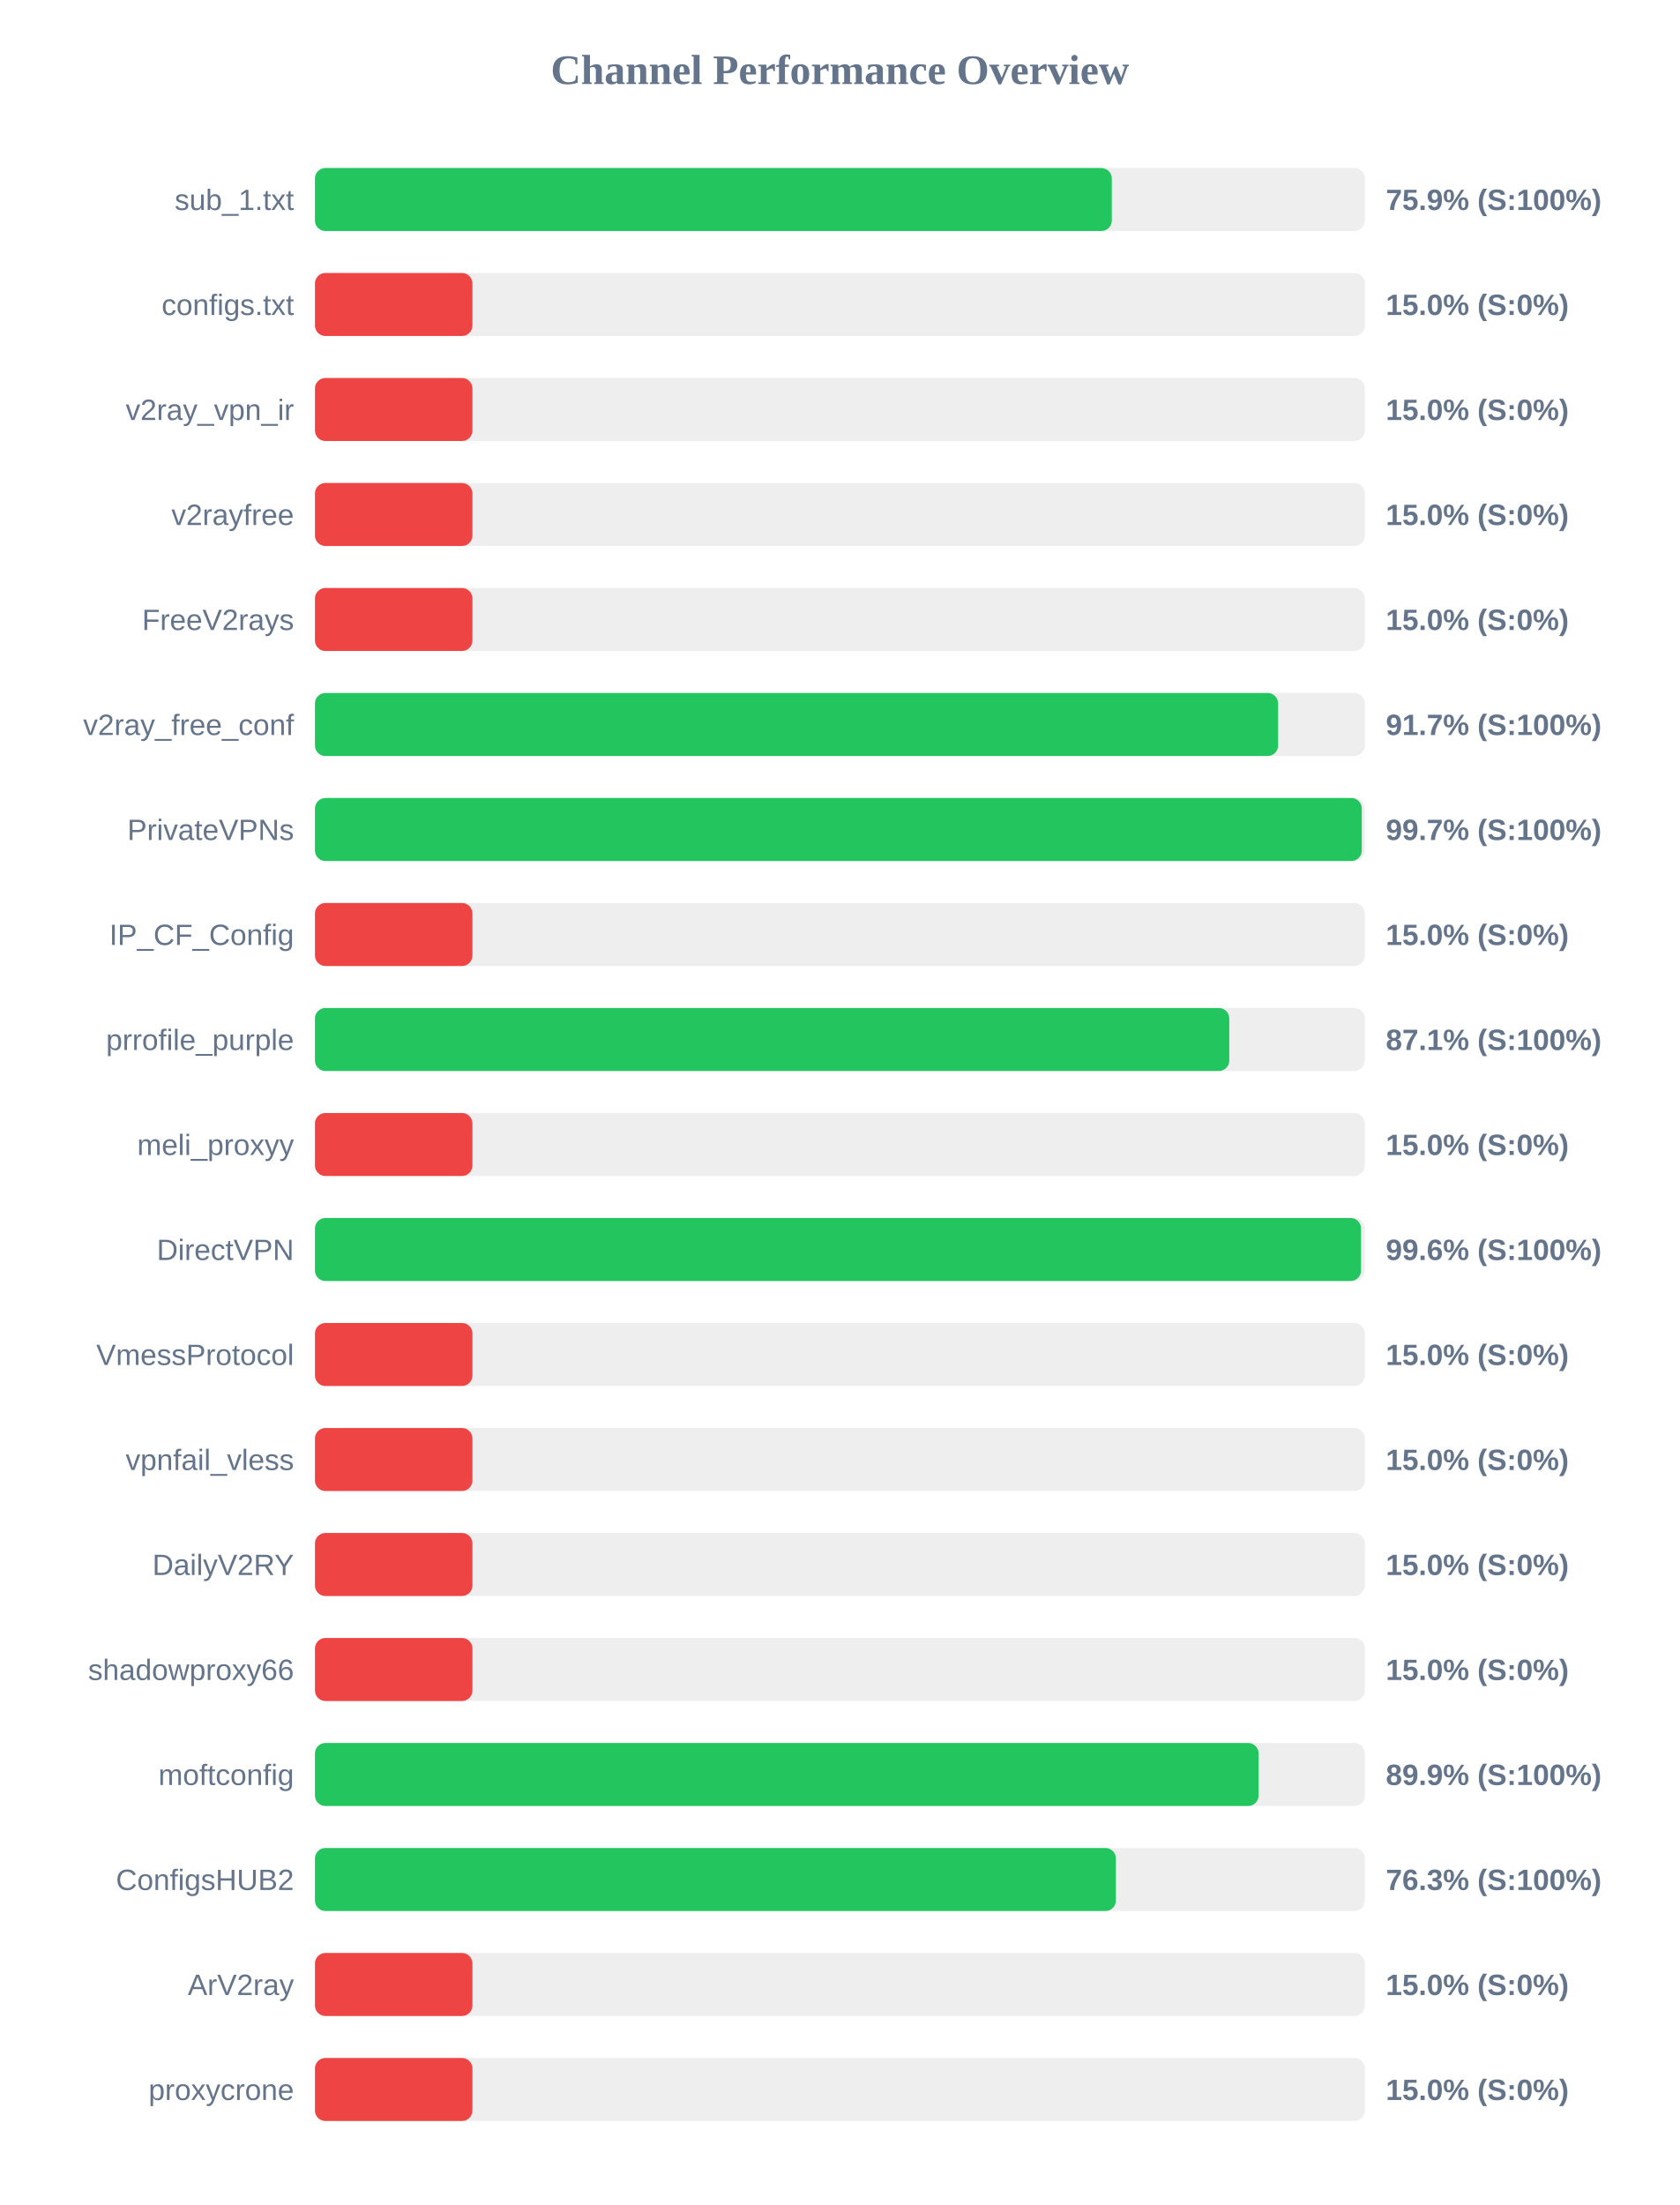
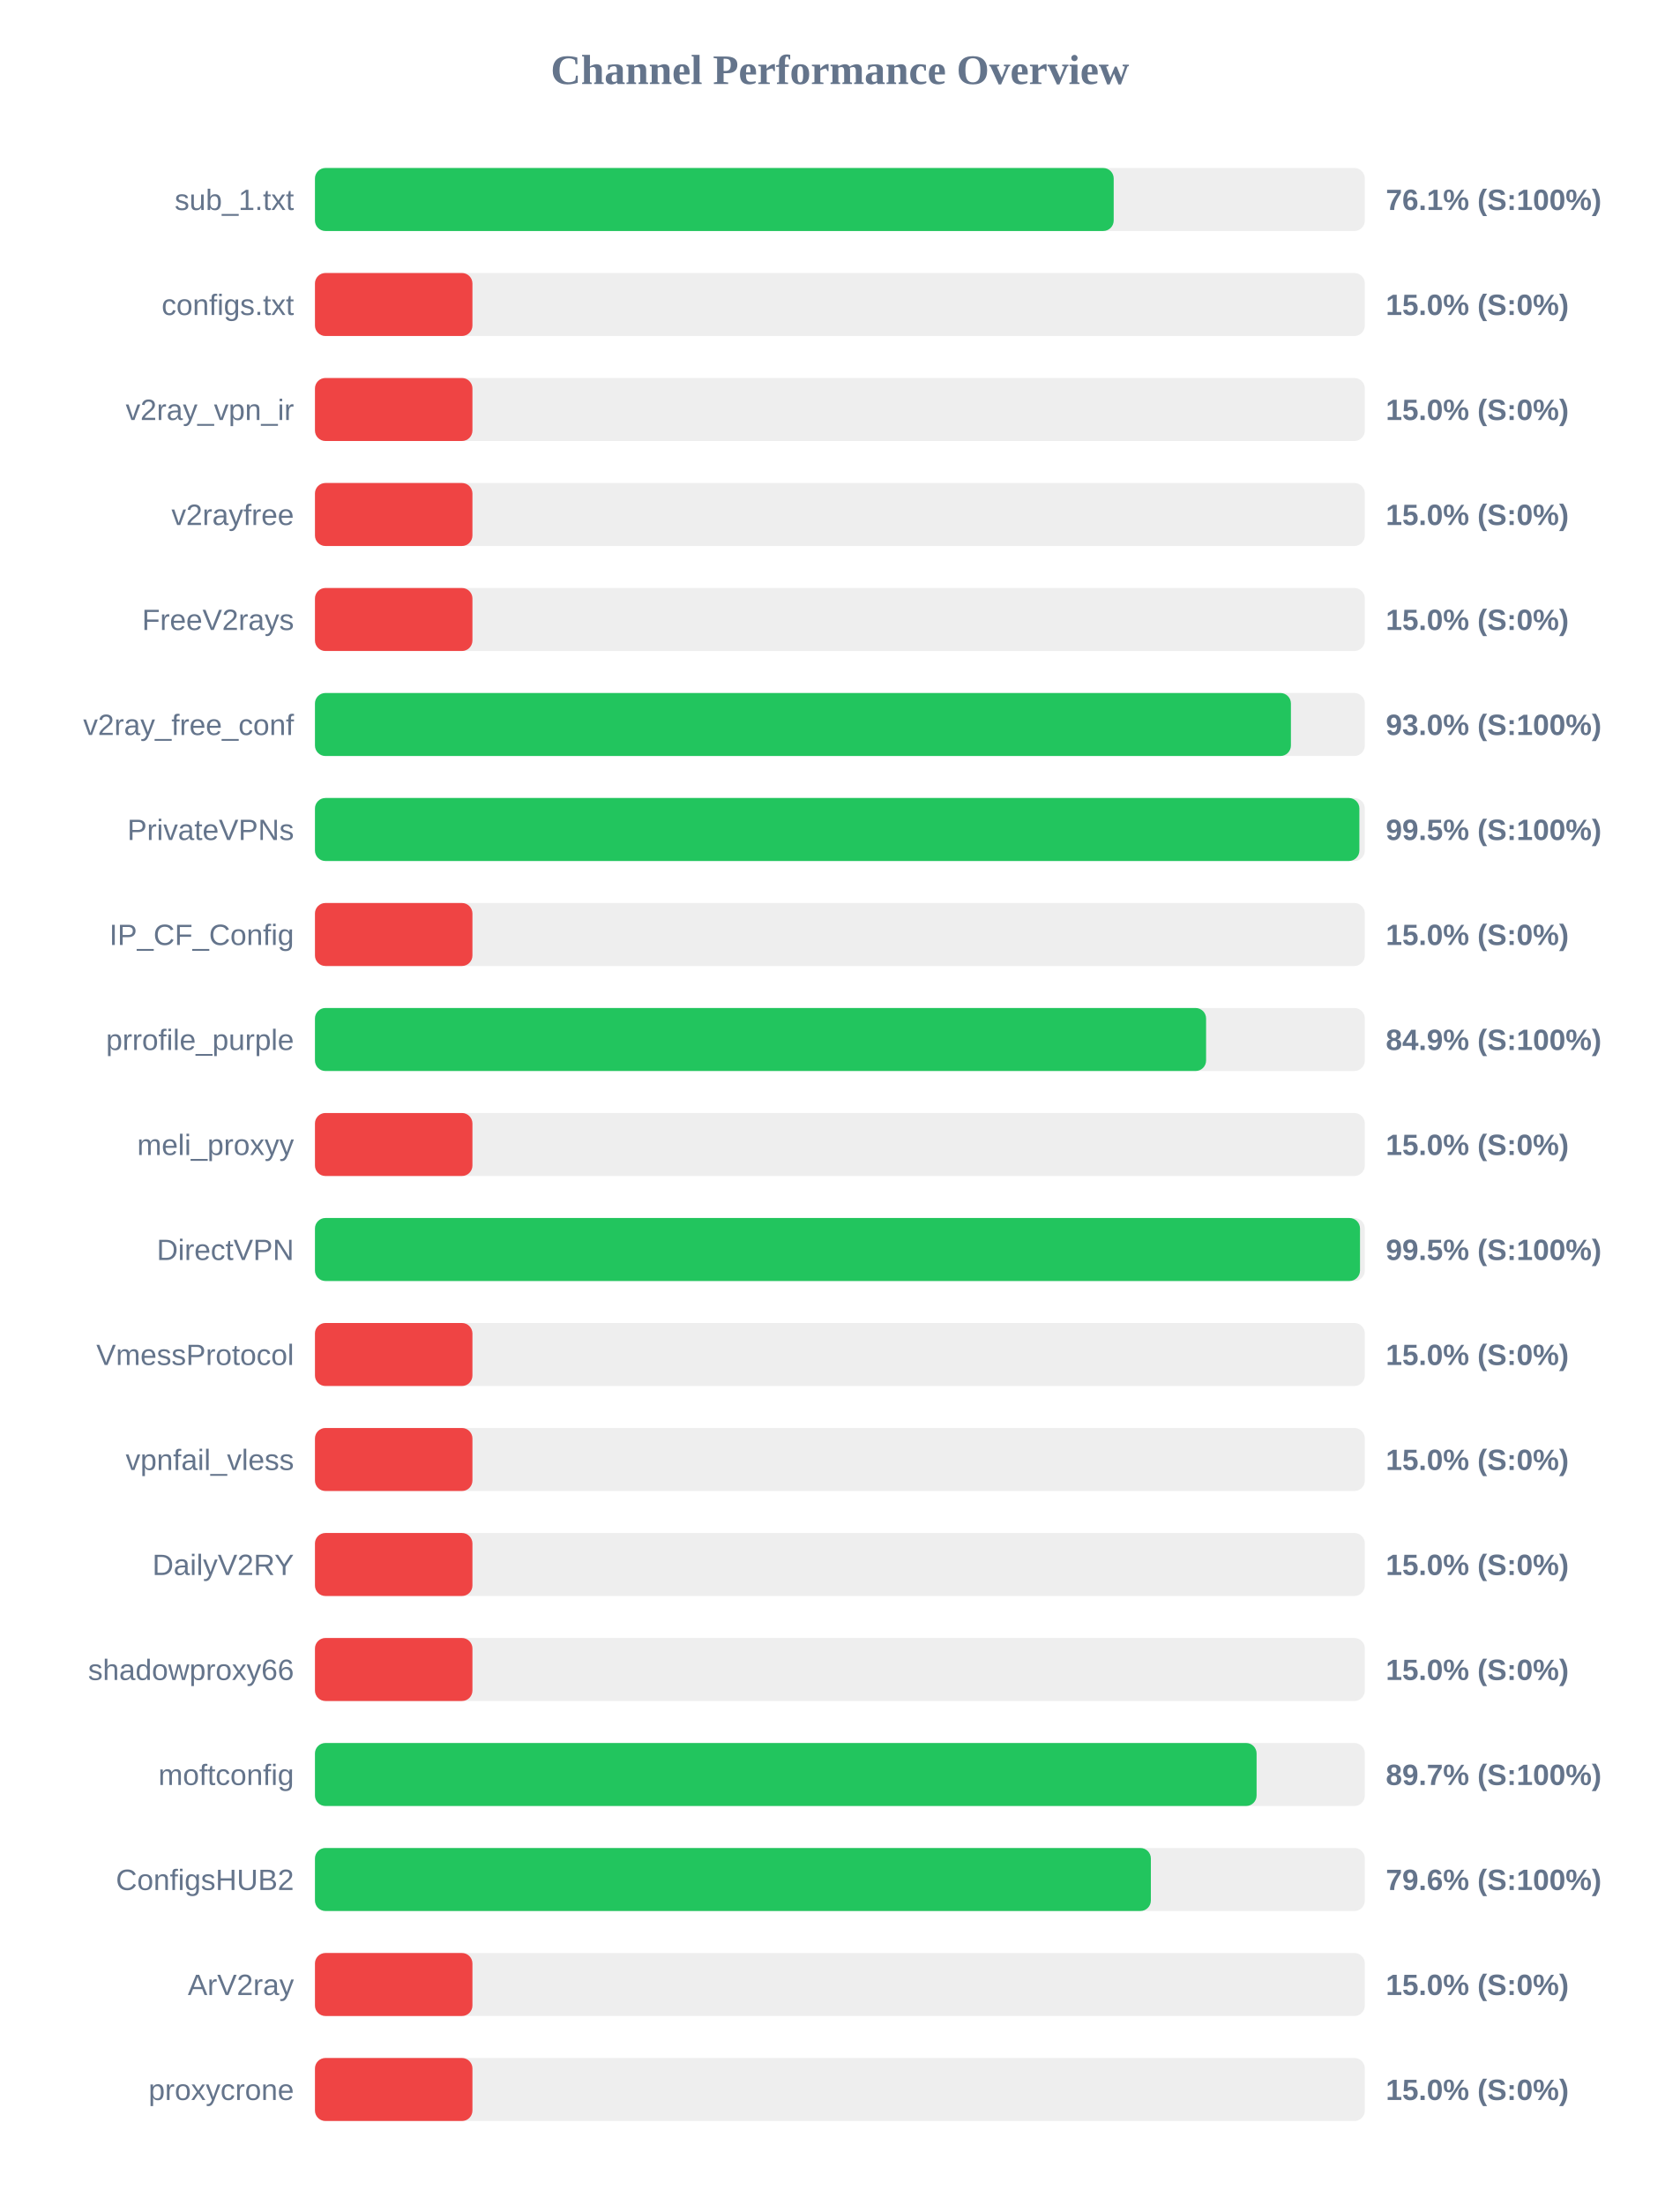
<svg xmlns="http://www.w3.org/2000/svg" width="800" height="1050" version="1.1">
  <style>
        .row { font: 14px Arial; fill: #64748b; }
        .score { font: bold 14px Arial; fill: #64748b; }
    </style>
  <text x="400" y="40" text-anchor="middle" font-size="20px" font-weight="bold" fill="#64748b">Channel Performance Overview</text>
  <rect x="150" y="80" width="500" height="30" fill="#eee" rx="5" />
-   <rect x="150" y="80" width="379.5" height="30" fill="#22c55e" rx="5" />
+   <rect x="150" y="80" width="380.4" height="30" fill="#22c55e" rx="5" />
  <text x="140" y="100" text-anchor="end" class="row">sub_1.txt</text>
-   <text x="660" y="100" text-anchor="start" class="score">75.9% (S:100%)</text>
+   <text x="660" y="100" text-anchor="start" class="score">76.1% (S:100%)</text>
  <rect x="150" y="130" width="500" height="30" fill="#eee" rx="5" />
  <rect x="150" y="130" width="75.0" height="30" fill="#ef4444" rx="5" />
  <text x="140" y="150" text-anchor="end" class="row">configs.txt</text>
  <text x="660" y="150" text-anchor="start" class="score">15.0% (S:0%)</text>
  <rect x="150" y="180" width="500" height="30" fill="#eee" rx="5" />
  <rect x="150" y="180" width="75.0" height="30" fill="#ef4444" rx="5" />
  <text x="140" y="200" text-anchor="end" class="row">v2ray_vpn_ir</text>
  <text x="660" y="200" text-anchor="start" class="score">15.0% (S:0%)</text>
  <rect x="150" y="230" width="500" height="30" fill="#eee" rx="5" />
  <rect x="150" y="230" width="75.0" height="30" fill="#ef4444" rx="5" />
  <text x="140" y="250" text-anchor="end" class="row">v2rayfree</text>
  <text x="660" y="250" text-anchor="start" class="score">15.0% (S:0%)</text>
  <rect x="150" y="280" width="500" height="30" fill="#eee" rx="5" />
  <rect x="150" y="280" width="75.0" height="30" fill="#ef4444" rx="5" />
  <text x="140" y="300" text-anchor="end" class="row">FreeV2rays</text>
  <text x="660" y="300" text-anchor="start" class="score">15.0% (S:0%)</text>
  <rect x="150" y="330" width="500" height="30" fill="#eee" rx="5" />
-   <rect x="150" y="330" width="458.7" height="30" fill="#22c55e" rx="5" />
+   <rect x="150" y="330" width="464.8" height="30" fill="#22c55e" rx="5" />
  <text x="140" y="350" text-anchor="end" class="row">v2ray_free_conf</text>
-   <text x="660" y="350" text-anchor="start" class="score">91.7% (S:100%)</text>
+   <text x="660" y="350" text-anchor="start" class="score">93.0% (S:100%)</text>
  <rect x="150" y="380" width="500" height="30" fill="#eee" rx="5" />
-   <rect x="150" y="380" width="498.55" height="30" fill="#22c55e" rx="5" />
+   <rect x="150" y="380" width="497.4" height="30" fill="#22c55e" rx="5" />
  <text x="140" y="400" text-anchor="end" class="row">PrivateVPNs</text>
-   <text x="660" y="400" text-anchor="start" class="score">99.7% (S:100%)</text>
+   <text x="660" y="400" text-anchor="start" class="score">99.5% (S:100%)</text>
  <rect x="150" y="430" width="500" height="30" fill="#eee" rx="5" />
  <rect x="150" y="430" width="75.0" height="30" fill="#ef4444" rx="5" />
  <text x="140" y="450" text-anchor="end" class="row">IP_CF_Config</text>
  <text x="660" y="450" text-anchor="start" class="score">15.0% (S:0%)</text>
  <rect x="150" y="480" width="500" height="30" fill="#eee" rx="5" />
-   <rect x="150" y="480" width="435.45" height="30" fill="#22c55e" rx="5" />
+   <rect x="150" y="480" width="424.4" height="30" fill="#22c55e" rx="5" />
  <text x="140" y="500" text-anchor="end" class="row">prrofile_purple</text>
-   <text x="660" y="500" text-anchor="start" class="score">87.1% (S:100%)</text>
+   <text x="660" y="500" text-anchor="start" class="score">84.9% (S:100%)</text>
  <rect x="150" y="530" width="500" height="30" fill="#eee" rx="5" />
  <rect x="150" y="530" width="75.0" height="30" fill="#ef4444" rx="5" />
  <text x="140" y="550" text-anchor="end" class="row">meli_proxyy</text>
  <text x="660" y="550" text-anchor="start" class="score">15.0% (S:0%)</text>
  <rect x="150" y="580" width="500" height="30" fill="#eee" rx="5" />
-   <rect x="150" y="580" width="498.2" height="30" fill="#22c55e" rx="5" />
+   <rect x="150" y="580" width="497.7" height="30" fill="#22c55e" rx="5" />
  <text x="140" y="600" text-anchor="end" class="row">DirectVPN</text>
-   <text x="660" y="600" text-anchor="start" class="score">99.6% (S:100%)</text>
+   <text x="660" y="600" text-anchor="start" class="score">99.5% (S:100%)</text>
  <rect x="150" y="630" width="500" height="30" fill="#eee" rx="5" />
  <rect x="150" y="630" width="75.0" height="30" fill="#ef4444" rx="5" />
  <text x="140" y="650" text-anchor="end" class="row">VmessProtocol</text>
  <text x="660" y="650" text-anchor="start" class="score">15.0% (S:0%)</text>
  <rect x="150" y="680" width="500" height="30" fill="#eee" rx="5" />
  <rect x="150" y="680" width="75.0" height="30" fill="#ef4444" rx="5" />
  <text x="140" y="700" text-anchor="end" class="row">vpnfail_vless</text>
  <text x="660" y="700" text-anchor="start" class="score">15.0% (S:0%)</text>
  <rect x="150" y="730" width="500" height="30" fill="#eee" rx="5" />
  <rect x="150" y="730" width="75.0" height="30" fill="#ef4444" rx="5" />
  <text x="140" y="750" text-anchor="end" class="row">DailyV2RY</text>
  <text x="660" y="750" text-anchor="start" class="score">15.0% (S:0%)</text>
  <rect x="150" y="780" width="500" height="30" fill="#eee" rx="5" />
  <rect x="150" y="780" width="75.0" height="30" fill="#ef4444" rx="5" />
  <text x="140" y="800" text-anchor="end" class="row">shadowproxy66</text>
  <text x="660" y="800" text-anchor="start" class="score">15.0% (S:0%)</text>
  <rect x="150" y="830" width="500" height="30" fill="#eee" rx="5" />
-   <rect x="150" y="830" width="449.4" height="30" fill="#22c55e" rx="5" />
+   <rect x="150" y="830" width="448.45" height="30" fill="#22c55e" rx="5" />
  <text x="140" y="850" text-anchor="end" class="row">moftconfig</text>
-   <text x="660" y="850" text-anchor="start" class="score">89.9% (S:100%)</text>
+   <text x="660" y="850" text-anchor="start" class="score">89.7% (S:100%)</text>
  <rect x="150" y="880" width="500" height="30" fill="#eee" rx="5" />
-   <rect x="150" y="880" width="381.45" height="30" fill="#22c55e" rx="5" />
+   <rect x="150" y="880" width="398.1" height="30" fill="#22c55e" rx="5" />
  <text x="140" y="900" text-anchor="end" class="row">ConfigsHUB2</text>
-   <text x="660" y="900" text-anchor="start" class="score">76.3% (S:100%)</text>
+   <text x="660" y="900" text-anchor="start" class="score">79.6% (S:100%)</text>
  <rect x="150" y="930" width="500" height="30" fill="#eee" rx="5" />
  <rect x="150" y="930" width="75.0" height="30" fill="#ef4444" rx="5" />
  <text x="140" y="950" text-anchor="end" class="row">ArV2ray</text>
  <text x="660" y="950" text-anchor="start" class="score">15.0% (S:0%)</text>
  <rect x="150" y="980" width="500" height="30" fill="#eee" rx="5" />
  <rect x="150" y="980" width="75.0" height="30" fill="#ef4444" rx="5" />
  <text x="140" y="1000" text-anchor="end" class="row">proxycrone</text>
  <text x="660" y="1000" text-anchor="start" class="score">15.0% (S:0%)</text>
</svg>
